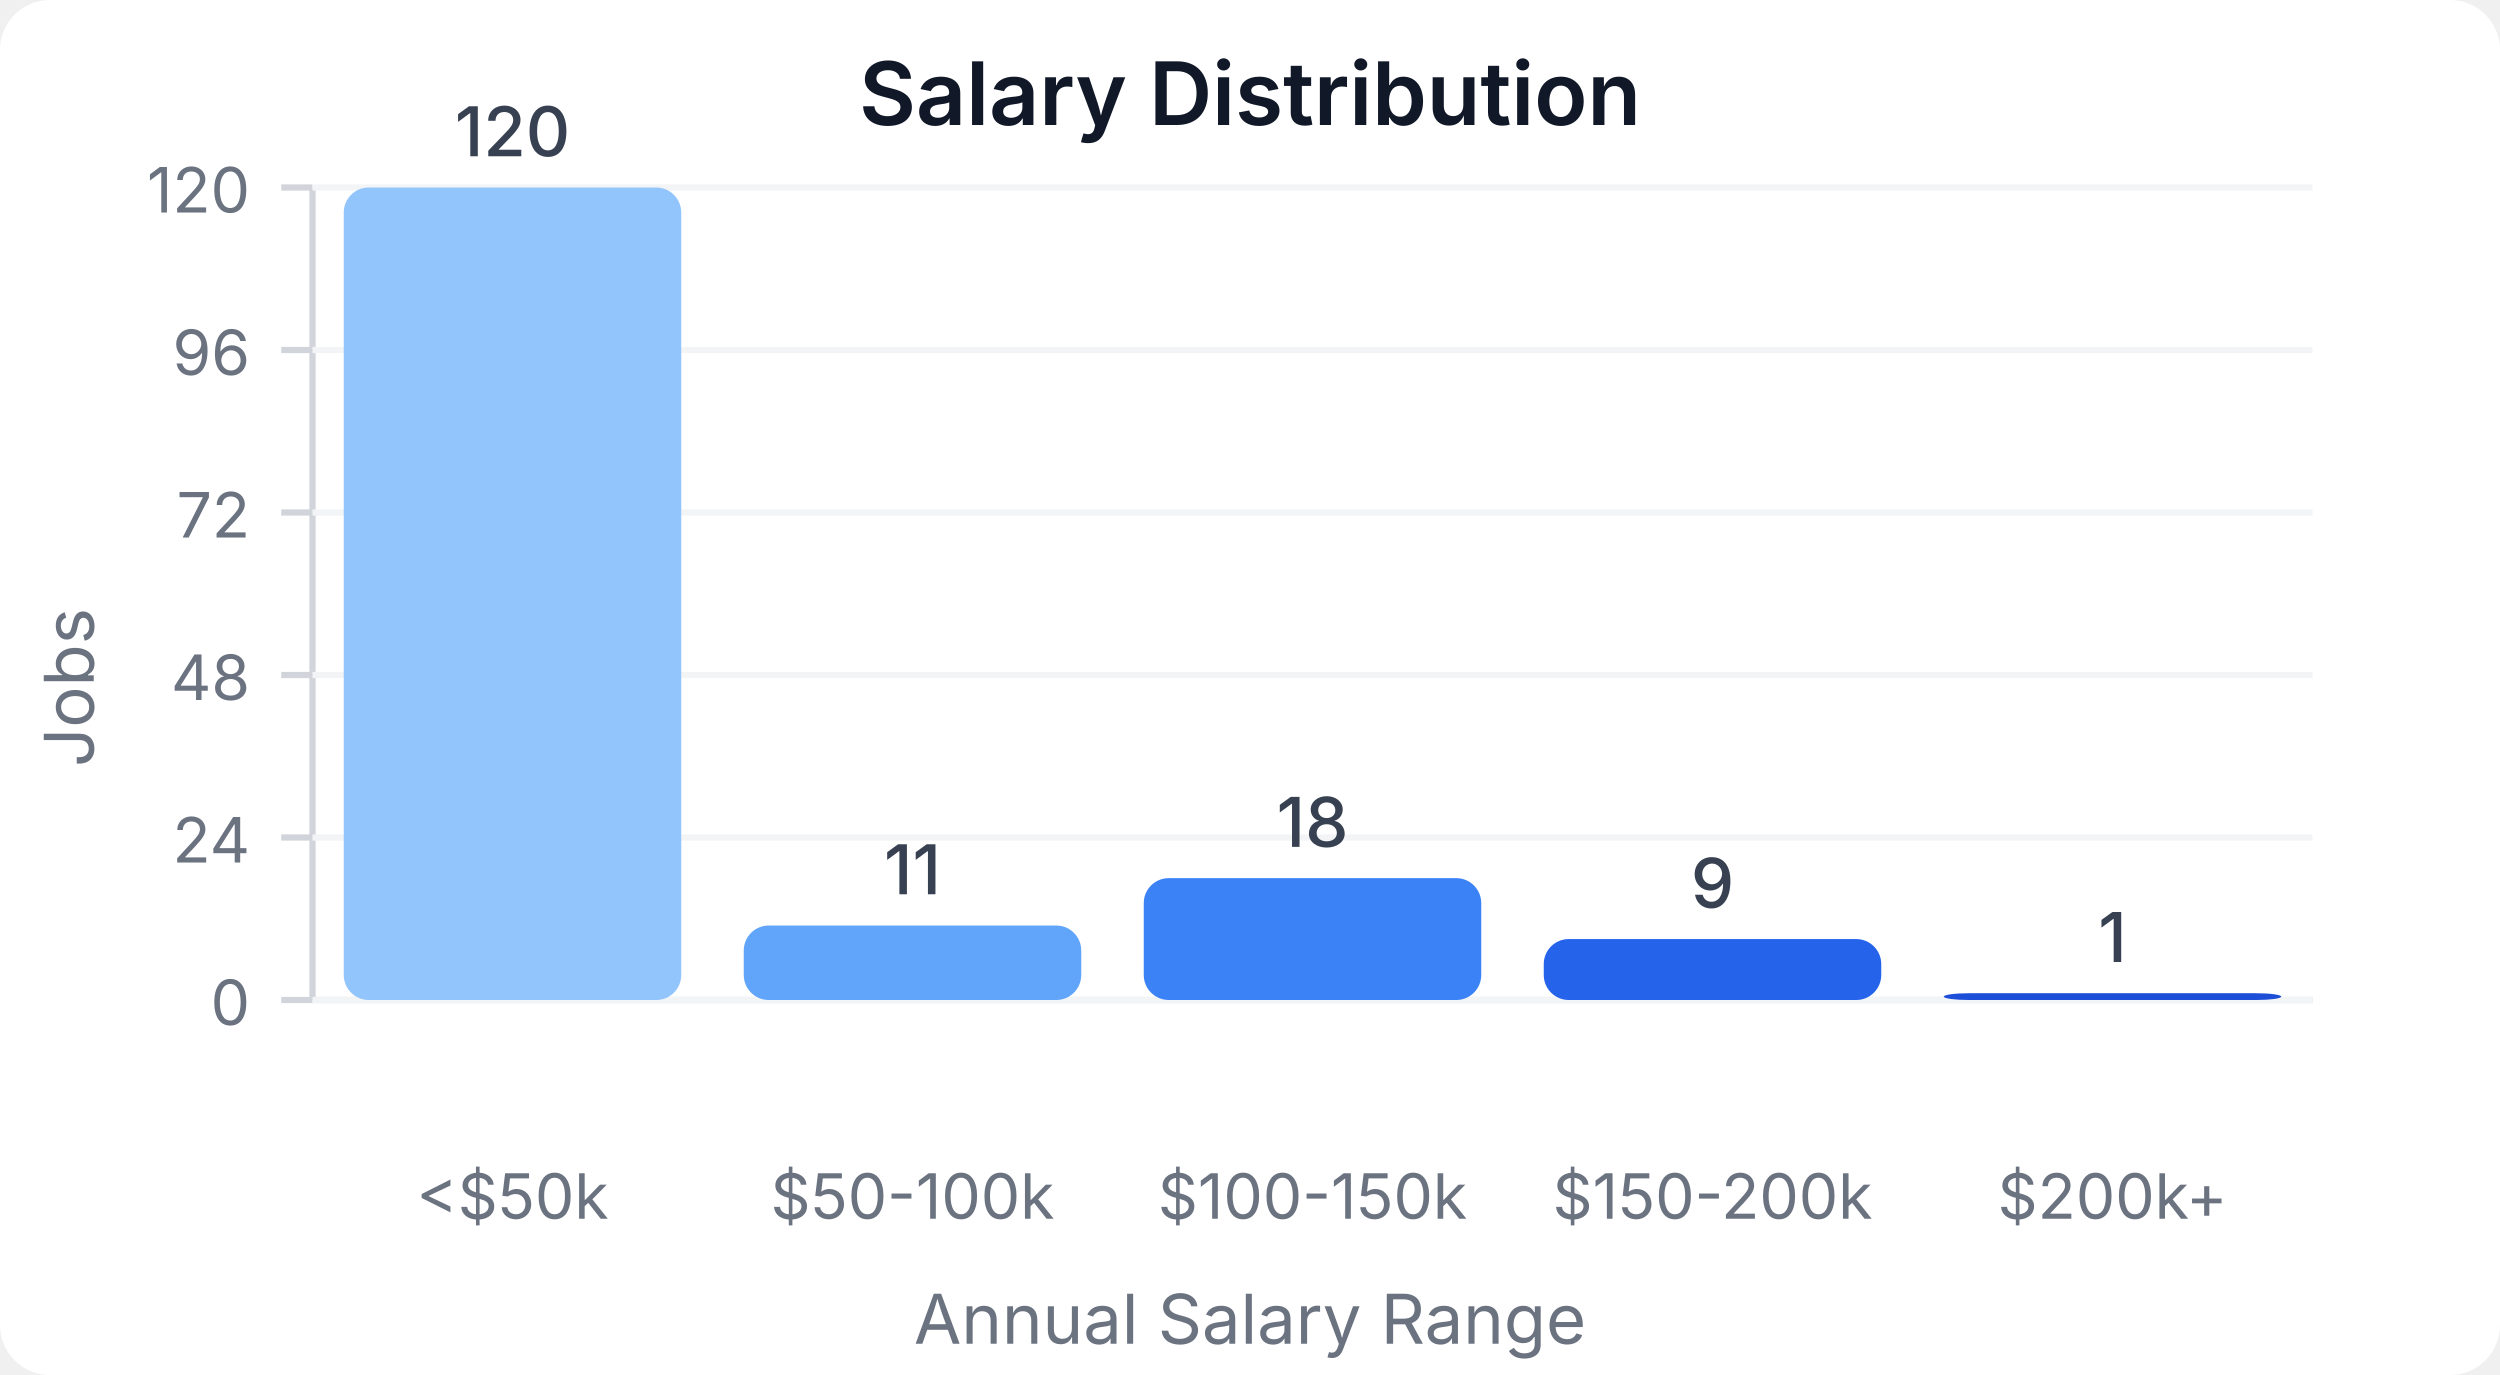
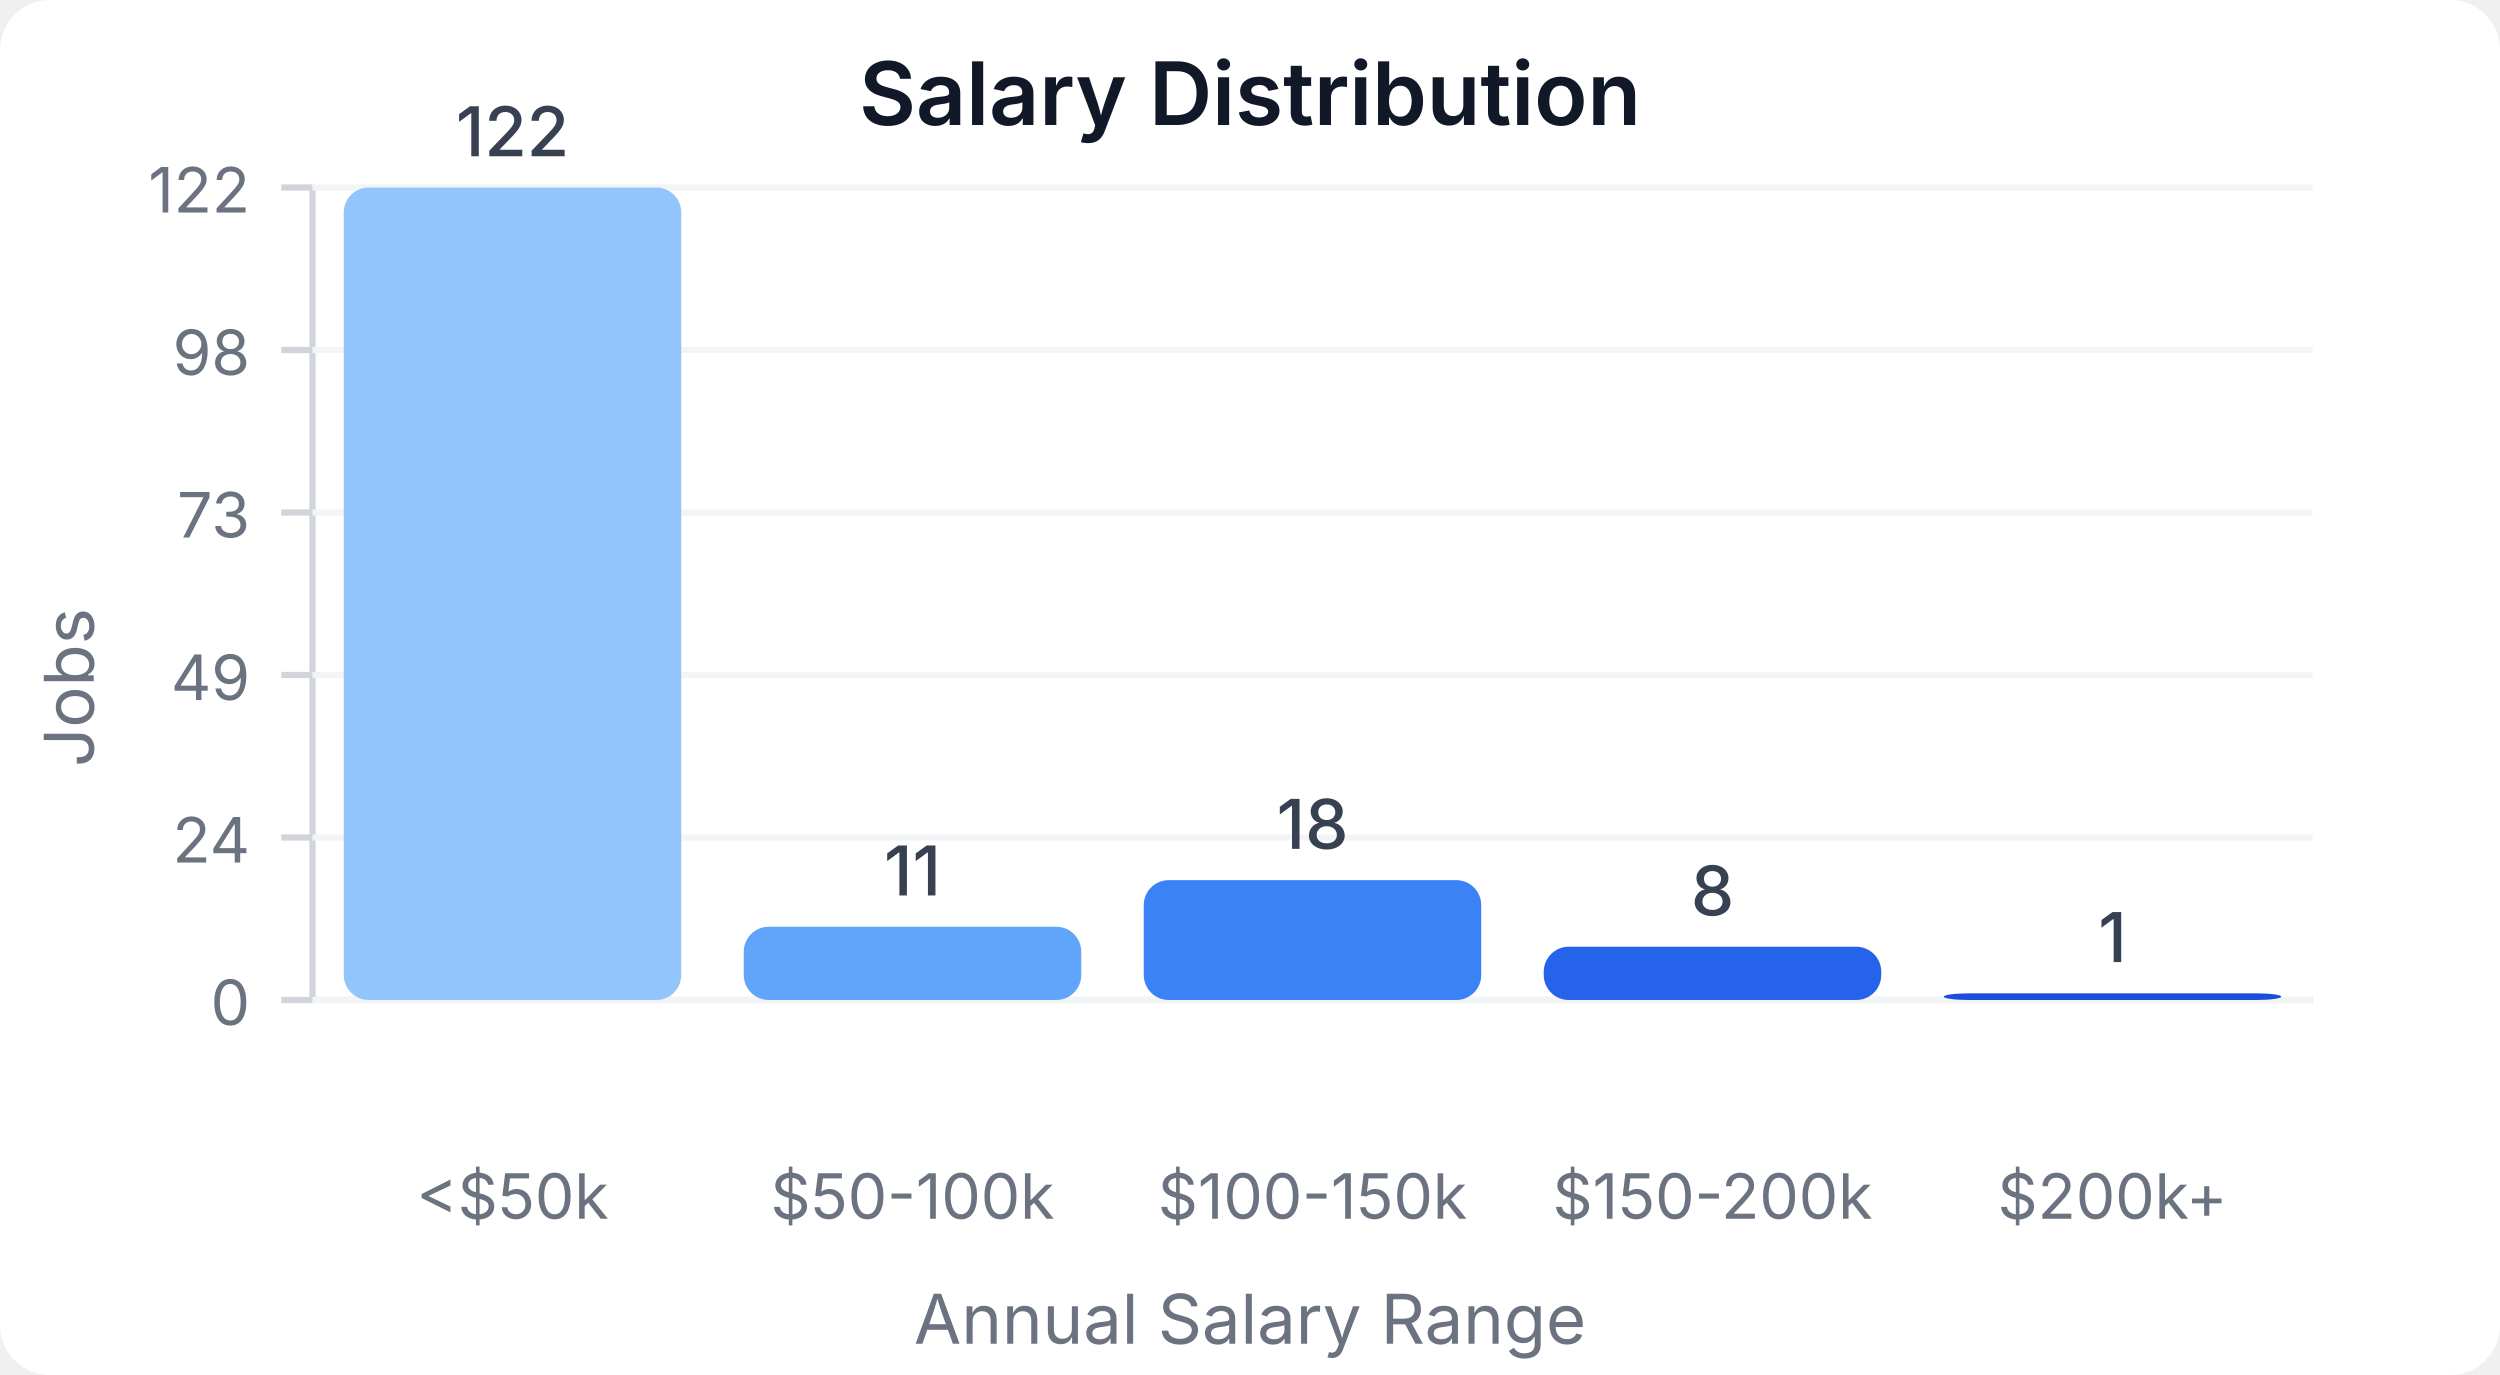
<svg xmlns="http://www.w3.org/2000/svg" width="400" height="220" viewBox="0 0 400 220">
  <style>
    text { font-family: system-ui, -apple-system, sans-serif; }
  </style>
  <rect width="400" height="220" fill="#ffffff" rx="8" />
  <text x="200" y="20" text-anchor="middle" font-size="14" font-weight="600" fill="#111827">Salary Distribution</text>
  <line x1="50" y1="30" x2="50" y2="160" stroke="#d1d5db" stroke-width="1" />
  <line x1="50" y1="160" x2="370" y2="160" stroke="#d1d5db" stroke-width="1" />
  <line x1="45" y1="160" x2="50" y2="160" stroke="#d1d5db" stroke-width="1" />
  <text x="40" y="164" text-anchor="end" font-size="10" fill="#6b7280">0</text>
  <line x1="50" y1="160" x2="370" y2="160" stroke="#f3f4f6" stroke-width="1" />
  <line x1="45" y1="134" x2="50" y2="134" stroke="#d1d5db" stroke-width="1" />
  <text x="40" y="138" text-anchor="end" font-size="10" fill="#6b7280">24</text>
  <line x1="50" y1="134" x2="370" y2="134" stroke="#f3f4f6" stroke-width="1" />
  <line x1="45" y1="108" x2="50" y2="108" stroke="#d1d5db" stroke-width="1" />
-   <text x="40" y="112" text-anchor="end" font-size="10" fill="#6b7280">48</text>
+   <text x="40" y="112" text-anchor="end" font-size="10" fill="#6b7280">49</text>
  <line x1="50" y1="108" x2="370" y2="108" stroke="#f3f4f6" stroke-width="1" />
  <line x1="45" y1="82" x2="50" y2="82" stroke="#d1d5db" stroke-width="1" />
-   <text x="40" y="86" text-anchor="end" font-size="10" fill="#6b7280">72</text>
+   <text x="40" y="86" text-anchor="end" font-size="10" fill="#6b7280">73</text>
  <line x1="50" y1="82" x2="370" y2="82" stroke="#f3f4f6" stroke-width="1" />
  <line x1="45" y1="56" x2="50" y2="56" stroke="#d1d5db" stroke-width="1" />
-   <text x="40" y="60" text-anchor="end" font-size="10" fill="#6b7280">96</text>
+   <text x="40" y="60" text-anchor="end" font-size="10" fill="#6b7280">98</text>
  <line x1="50" y1="56" x2="370" y2="56" stroke="#f3f4f6" stroke-width="1" />
  <line x1="45" y1="30" x2="50" y2="30" stroke="#d1d5db" stroke-width="1" />
-   <text x="40" y="34" text-anchor="end" font-size="10" fill="#6b7280">120</text>
+   <text x="40" y="34" text-anchor="end" font-size="10" fill="#6b7280">122</text>
  <line x1="50" y1="30" x2="370" y2="30" stroke="#f3f4f6" stroke-width="1" />
  <rect x="55" y="30" width="54" height="130" fill="#93c5fd" rx="4" />
-   <text x="82" y="25" text-anchor="middle" font-size="11" fill="#374151" font-weight="500">120</text>
+   <text x="82" y="25" text-anchor="middle" font-size="11" fill="#374151" font-weight="500">122</text>
  <text x="82" y="195" text-anchor="middle" font-size="10" fill="#6b7280">&lt;$50k</text>
-   <rect x="119" y="148.083" width="54" height="11.917" fill="#60a5fa" rx="4" />
-   <text x="146" y="143.083" text-anchor="middle" font-size="11" fill="#374151" font-weight="500">11</text>
+   <rect x="119" y="148.279" width="54" height="11.721" fill="#60a5fa" rx="4" />
+   <text x="146" y="143.279" text-anchor="middle" font-size="11" fill="#374151" font-weight="500">11</text>
  <text x="146" y="195" text-anchor="middle" font-size="10" fill="#6b7280">$50-100k</text>
-   <rect x="183" y="140.5" width="54" height="19.5" fill="#3b82f6" rx="4" />
-   <text x="210" y="135.5" text-anchor="middle" font-size="11" fill="#374151" font-weight="500">18</text>
+   <rect x="183" y="140.82" width="54" height="19.18" fill="#3b82f6" rx="4" />
+   <text x="210" y="135.82" text-anchor="middle" font-size="11" fill="#374151" font-weight="500">18</text>
  <text x="210" y="195" text-anchor="middle" font-size="10" fill="#6b7280">$100-150k</text>
-   <rect x="247" y="150.25" width="54" height="9.75" fill="#2563eb" rx="4" />
-   <text x="274" y="145.25" text-anchor="middle" font-size="11" fill="#374151" font-weight="500">9</text>
+   <rect x="247" y="151.475" width="54" height="8.525" fill="#2563eb" rx="4" />
+   <text x="274" y="146.475" text-anchor="middle" font-size="11" fill="#374151" font-weight="500">8</text>
  <text x="274" y="195" text-anchor="middle" font-size="10" fill="#6b7280">$150-200k</text>
-   <rect x="311" y="158.917" width="54" height="1.083" fill="#1d4ed8" rx="4" />
-   <text x="338" y="153.917" text-anchor="middle" font-size="11" fill="#374151" font-weight="500">1</text>
+   <rect x="311" y="158.934" width="54" height="1.066" fill="#1d4ed8" rx="4" />
+   <text x="338" y="153.934" text-anchor="middle" font-size="11" fill="#374151" font-weight="500">1</text>
  <text x="338" y="195" text-anchor="middle" font-size="10" fill="#6b7280">$200k+</text>
  <text x="15" y="110" text-anchor="middle" font-size="11" fill="#6b7280" transform="rotate(-90, 15, 110)">Jobs</text>
  <text x="200" y="215" text-anchor="middle" font-size="11" fill="#6b7280">Annual Salary Range</text>
</svg>
